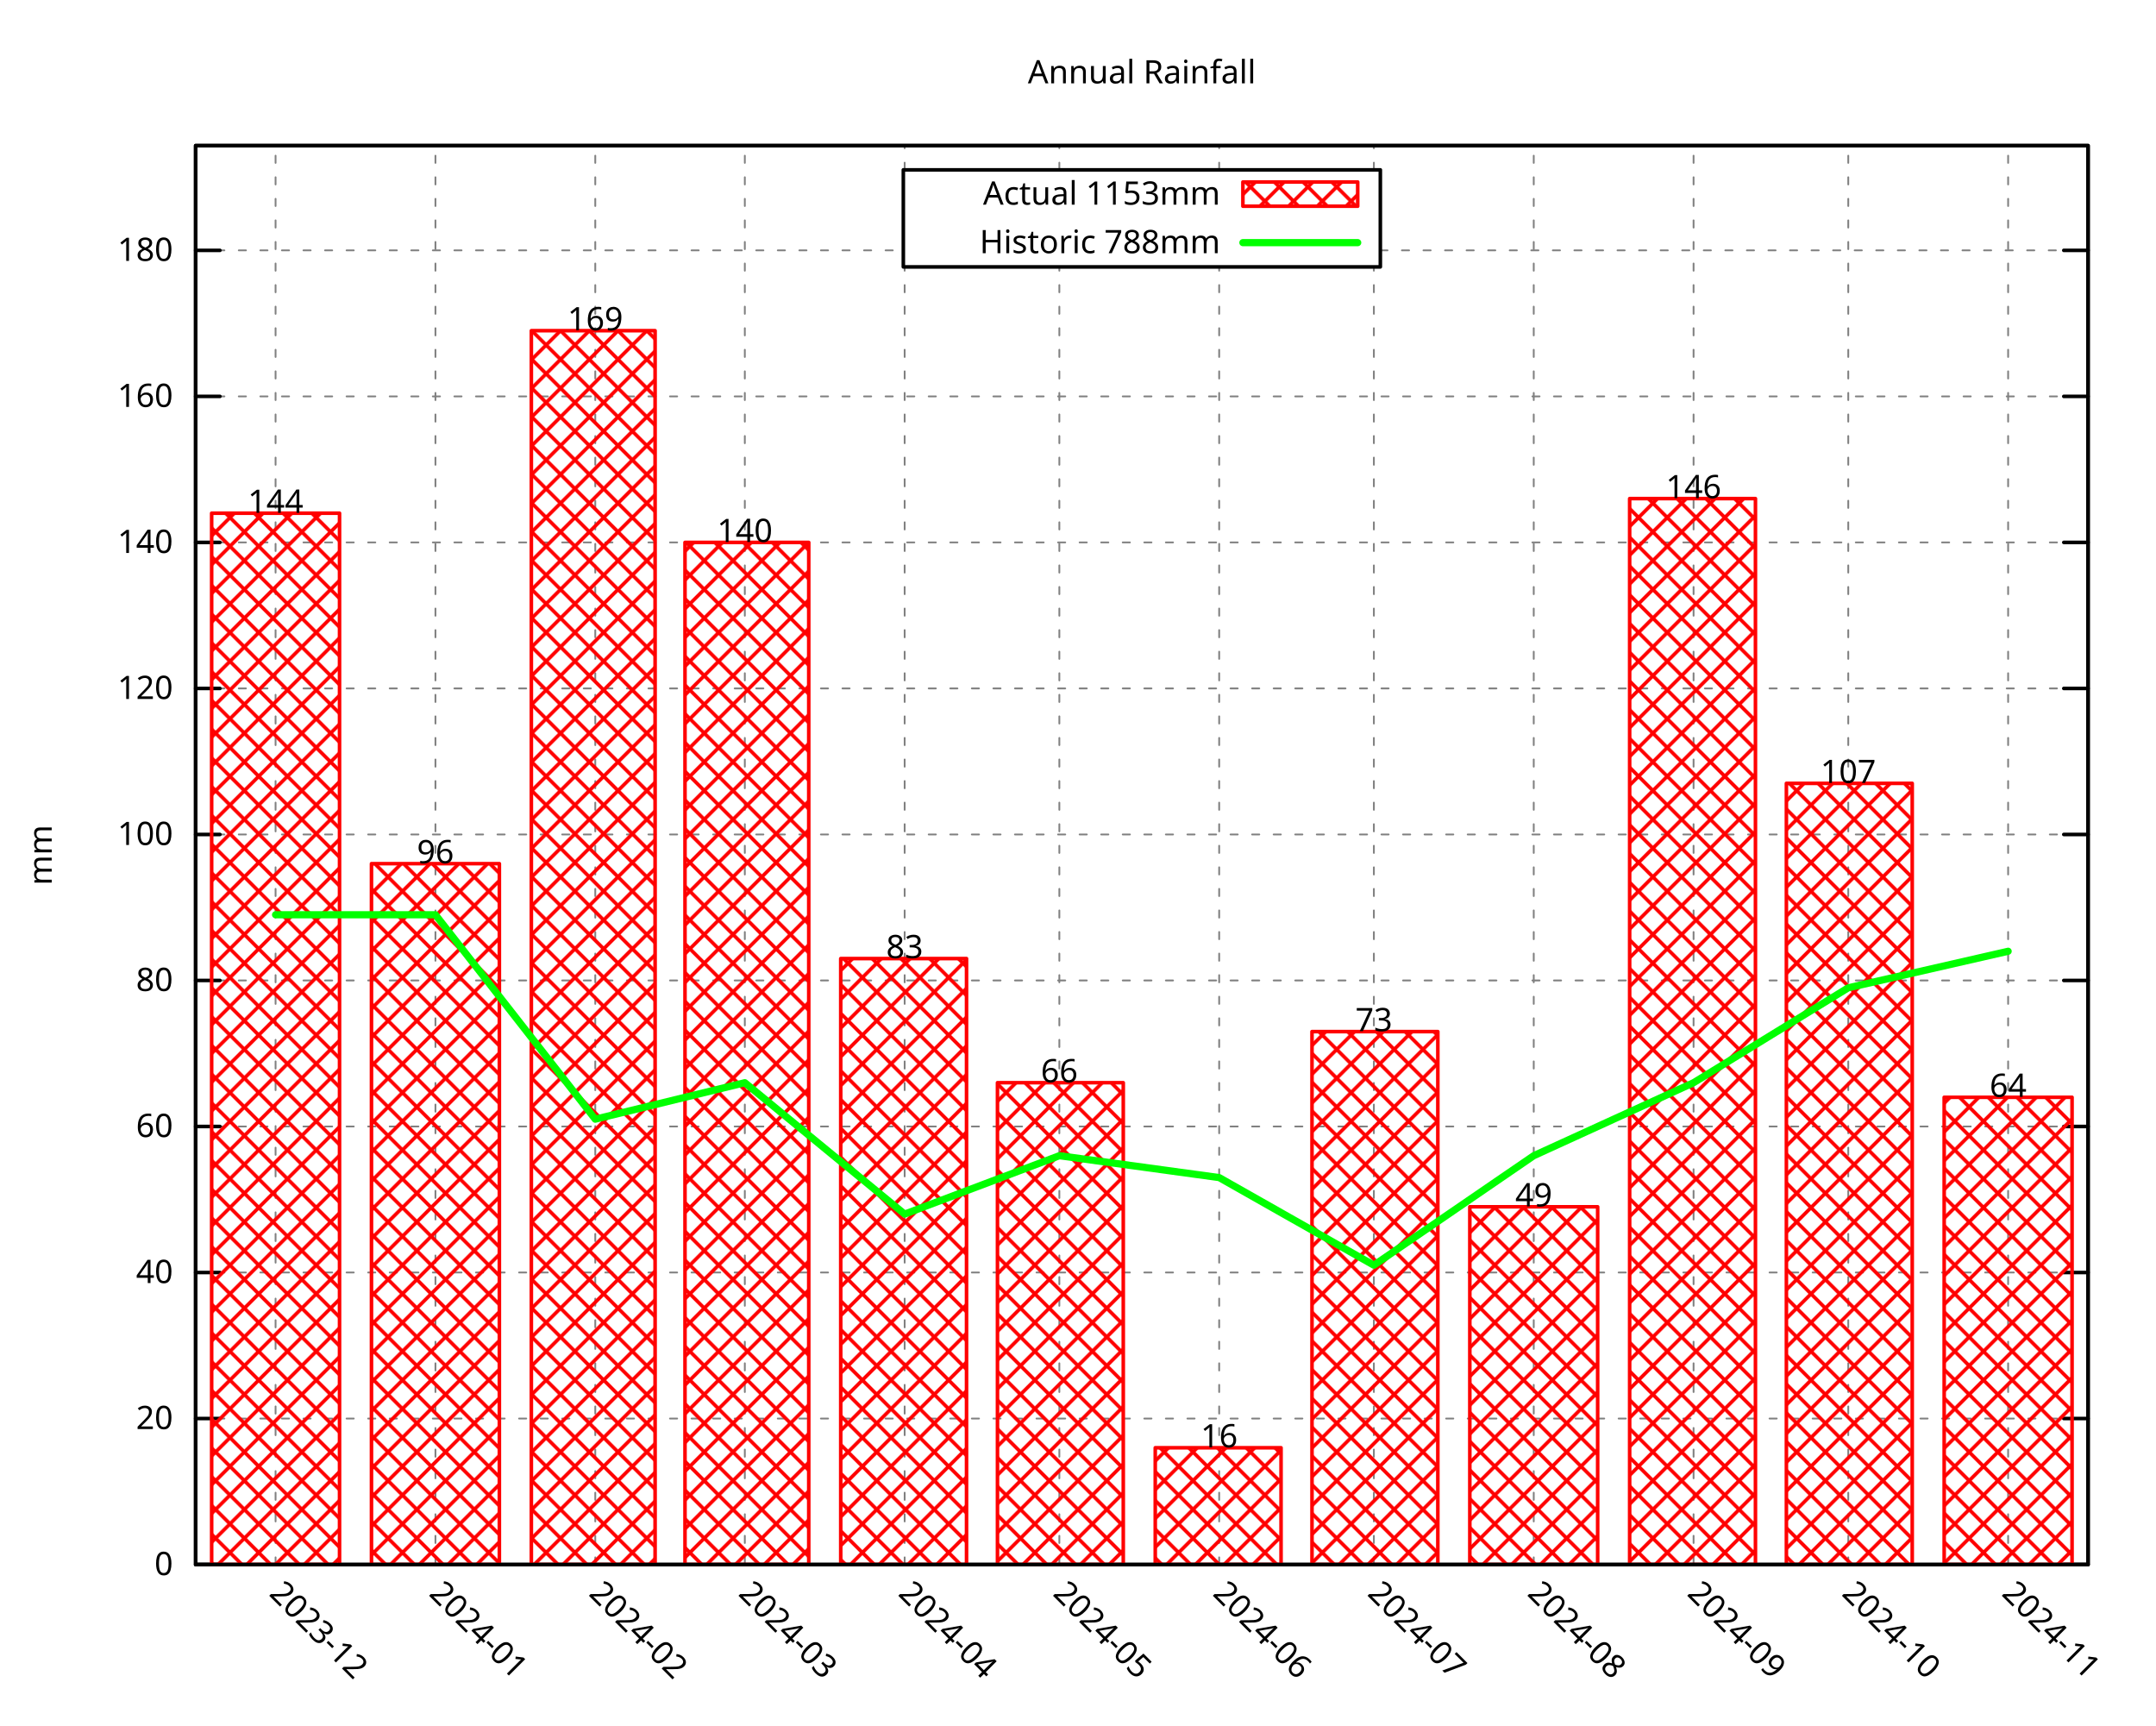
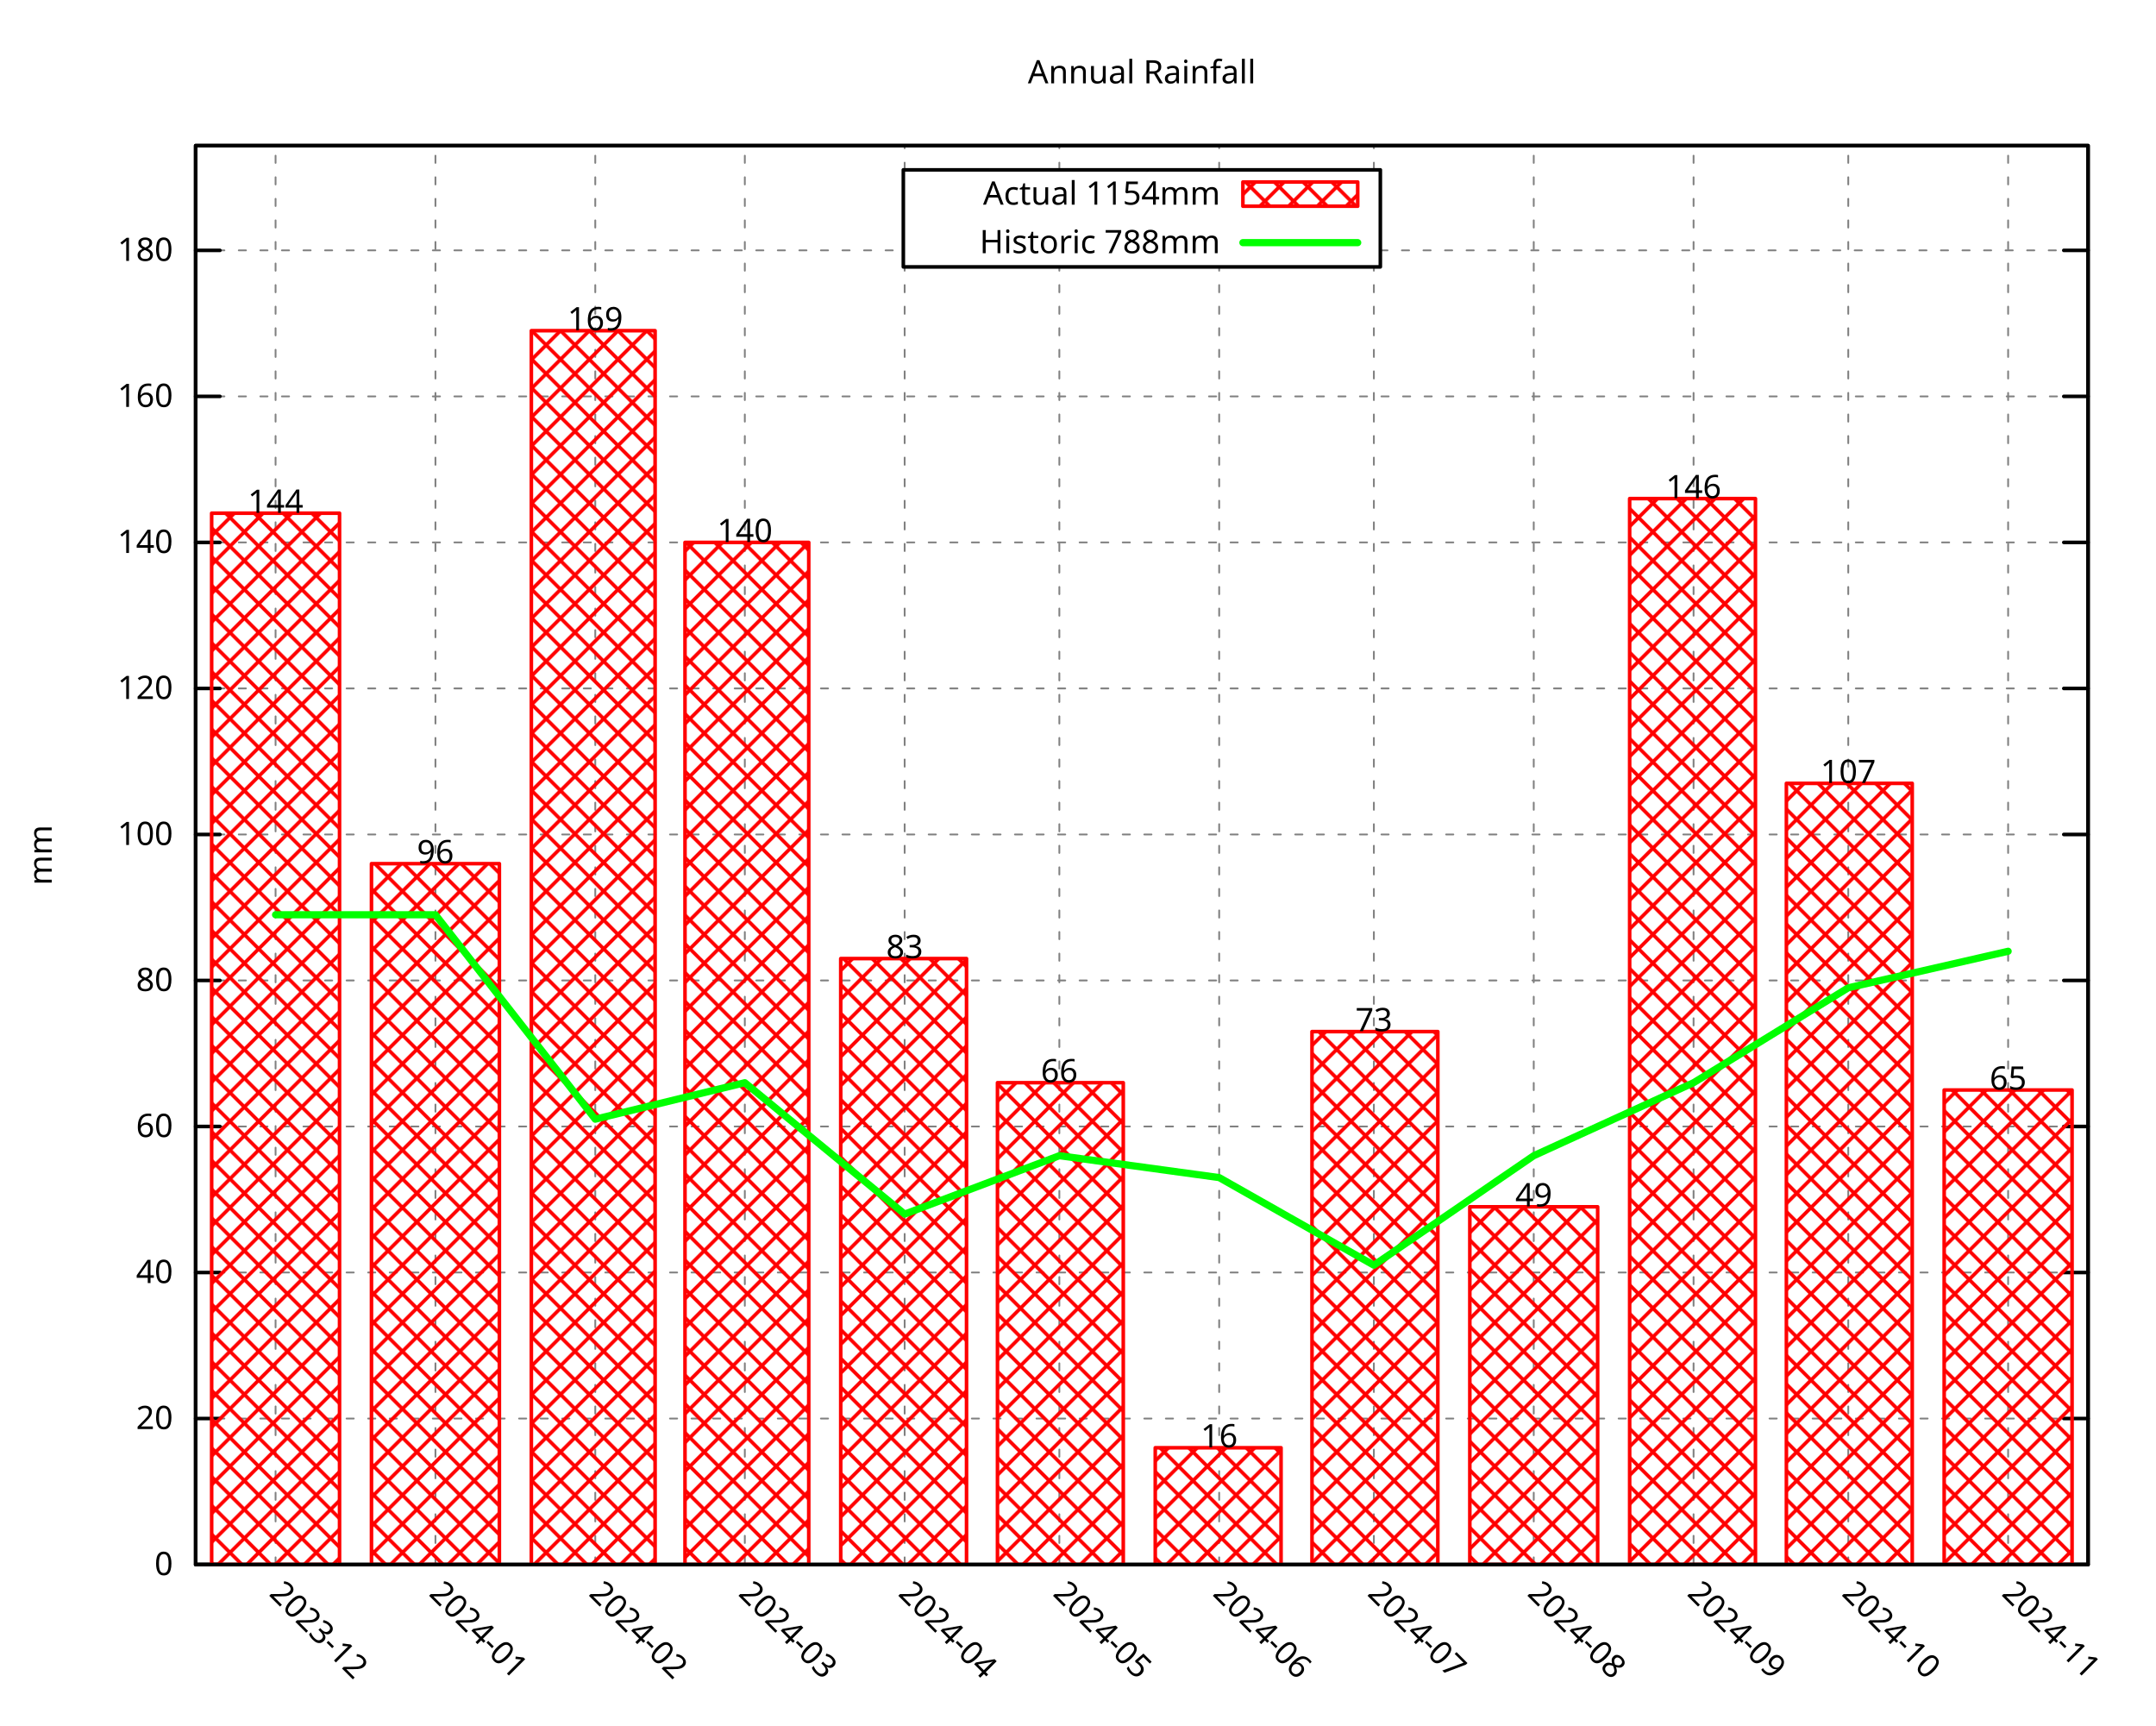
<svg xmlns="http://www.w3.org/2000/svg" xmlns:xlink="http://www.w3.org/1999/xlink" width="600" height="480" viewBox="0 0 600 480">
  <g id="gnuplot_canvas">
    <rect x="0" y="0" width="600" height="480" fill="none" />
    <defs>
      <circle id="gpDot" r="0.5" stroke-width="0.5" stroke="currentColor" />
      <path id="gpPt0" stroke-width="0.296" stroke="currentColor" d="M-1,0 h2 M0,-1 v2" />
      <path id="gpPt1" stroke-width="0.296" stroke="currentColor" d="M-1,-1 L1,1 M1,-1 L-1,1" />
      <path id="gpPt2" stroke-width="0.296" stroke="currentColor" d="M-1,0 L1,0 M0,-1 L0,1 M-1,-1 L1,1 M-1,1 L1,-1" />
      <rect id="gpPt3" stroke-width="0.296" stroke="currentColor" x="-1" y="-1" width="2" height="2" />
      <rect id="gpPt4" stroke-width="0.296" stroke="currentColor" fill="currentColor" x="-1" y="-1" width="2" height="2" />
      <circle id="gpPt5" stroke-width="0.296" stroke="currentColor" cx="0" cy="0" r="1" />
      <use xlink:href="#gpPt5" id="gpPt6" fill="currentColor" stroke="none" />
      <path id="gpPt7" stroke-width="0.296" stroke="currentColor" d="M0,-1.33 L-1.33,0.67 L1.33,0.67 z" />
      <use xlink:href="#gpPt7" id="gpPt8" fill="currentColor" stroke="none" />
      <use xlink:href="#gpPt7" id="gpPt9" stroke="currentColor" transform="rotate(180)" />
      <use xlink:href="#gpPt9" id="gpPt10" fill="currentColor" stroke="none" />
      <use xlink:href="#gpPt3" id="gpPt11" stroke="currentColor" transform="rotate(45)" />
      <use xlink:href="#gpPt11" id="gpPt12" fill="currentColor" stroke="none" />
      <path id="gpPt13" stroke-width="0.296" stroke="currentColor" d="M0,1.330 L1.265,0.411 L0.782,-1.067 L-0.782,-1.076 L-1.265,0.411 z" />
      <use xlink:href="#gpPt13" id="gpPt14" fill="currentColor" stroke="none" />
      <filter id="textbox" filterUnits="objectBoundingBox" x="0" y="0" height="1" width="1">
        <feFlood flood-color="white" flood-opacity="1" result="bgnd" />
        <feComposite in="SourceGraphic" in2="bgnd" operator="atop" />
      </filter>
      <filter id="greybox" filterUnits="objectBoundingBox" x="0" y="0" height="1" width="1">
        <feFlood flood-color="lightgrey" flood-opacity="1" result="grey" />
        <feComposite in="SourceGraphic" in2="grey" operator="atop" />
      </filter>
    </defs>
    <g fill="none" color="white" stroke="currentColor" stroke-width="1.00" stroke-linecap="round" stroke-linejoin="round">
</g>
    <g fill="none" color="black" stroke="currentColor" stroke-width="1.00" stroke-linecap="round" stroke-linejoin="round">
</g>
    <g fill="none" color="black" stroke="black" stroke-width="0.50" stroke-linecap="round" stroke-linejoin="round">
</g>
    <g fill="none" color="gray" stroke="currentColor" stroke-width="0.50" stroke-linecap="round" stroke-linejoin="round">
      <path stroke="gray" stroke-dasharray="2,4" class="gridline" d="M54.45,435.32 L581.09,435.32  " />
    </g>
    <g fill="none" color="gray" stroke="gray" stroke-width="1.00" stroke-linecap="round" stroke-linejoin="round">
</g>
    <g fill="none" color="black" stroke="currentColor" stroke-width="1.00" stroke-linecap="round" stroke-linejoin="round">
      <path stroke="black" d="M54.45,435.32 L61.20,435.32 M581.09,435.32 L574.34,435.32  " />
      <g transform="translate(48.15,438.25)" stroke="none" fill="black" font-family="Droid Sans" font-size="9.00" text-anchor="end">
        <text>
          <tspan font-family="Droid Sans"> 0</tspan>
        </text>
      </g>
    </g>
    <g fill="none" color="black" stroke="currentColor" stroke-width="1.00" stroke-linecap="round" stroke-linejoin="round">
</g>
    <g fill="none" color="black" stroke="black" stroke-width="0.50" stroke-linecap="round" stroke-linejoin="round">
</g>
    <g fill="none" color="gray" stroke="currentColor" stroke-width="0.50" stroke-linecap="round" stroke-linejoin="round">
      <path stroke="gray" stroke-dasharray="2,4" class="gridline" d="M54.45,394.69 L581.09,394.69  " />
    </g>
    <g fill="none" color="gray" stroke="gray" stroke-width="1.00" stroke-linecap="round" stroke-linejoin="round">
</g>
    <g fill="none" color="black" stroke="currentColor" stroke-width="1.00" stroke-linecap="round" stroke-linejoin="round">
      <path stroke="black" d="M54.45,394.69 L61.20,394.69 M581.09,394.69 L574.34,394.69  " />
      <g transform="translate(48.15,397.62)" stroke="none" fill="black" font-family="Droid Sans" font-size="9.00" text-anchor="end">
        <text>
          <tspan font-family="Droid Sans"> 20</tspan>
        </text>
      </g>
    </g>
    <g fill="none" color="black" stroke="currentColor" stroke-width="1.00" stroke-linecap="round" stroke-linejoin="round">
</g>
    <g fill="none" color="black" stroke="black" stroke-width="0.50" stroke-linecap="round" stroke-linejoin="round">
</g>
    <g fill="none" color="gray" stroke="currentColor" stroke-width="0.50" stroke-linecap="round" stroke-linejoin="round">
      <path stroke="gray" stroke-dasharray="2,4" class="gridline" d="M54.45,354.06 L581.09,354.06  " />
    </g>
    <g fill="none" color="gray" stroke="gray" stroke-width="1.00" stroke-linecap="round" stroke-linejoin="round">
</g>
    <g fill="none" color="black" stroke="currentColor" stroke-width="1.00" stroke-linecap="round" stroke-linejoin="round">
      <path stroke="black" d="M54.45,354.06 L61.20,354.06 M581.09,354.06 L574.34,354.06  " />
      <g transform="translate(48.15,356.99)" stroke="none" fill="black" font-family="Droid Sans" font-size="9.00" text-anchor="end">
        <text>
          <tspan font-family="Droid Sans"> 40</tspan>
        </text>
      </g>
    </g>
    <g fill="none" color="black" stroke="currentColor" stroke-width="1.00" stroke-linecap="round" stroke-linejoin="round">
</g>
    <g fill="none" color="black" stroke="black" stroke-width="0.50" stroke-linecap="round" stroke-linejoin="round">
</g>
    <g fill="none" color="gray" stroke="currentColor" stroke-width="0.50" stroke-linecap="round" stroke-linejoin="round">
      <path stroke="gray" stroke-dasharray="2,4" class="gridline" d="M54.45,313.43 L581.09,313.43  " />
    </g>
    <g fill="none" color="gray" stroke="gray" stroke-width="1.00" stroke-linecap="round" stroke-linejoin="round">
</g>
    <g fill="none" color="black" stroke="currentColor" stroke-width="1.00" stroke-linecap="round" stroke-linejoin="round">
      <path stroke="black" d="M54.45,313.43 L61.20,313.43 M581.09,313.43 L574.34,313.43  " />
      <g transform="translate(48.15,316.36)" stroke="none" fill="black" font-family="Droid Sans" font-size="9.00" text-anchor="end">
        <text>
          <tspan font-family="Droid Sans"> 60</tspan>
        </text>
      </g>
    </g>
    <g fill="none" color="black" stroke="currentColor" stroke-width="1.00" stroke-linecap="round" stroke-linejoin="round">
</g>
    <g fill="none" color="black" stroke="black" stroke-width="0.50" stroke-linecap="round" stroke-linejoin="round">
</g>
    <g fill="none" color="gray" stroke="currentColor" stroke-width="0.50" stroke-linecap="round" stroke-linejoin="round">
      <path stroke="gray" stroke-dasharray="2,4" class="gridline" d="M54.45,272.80 L581.09,272.80  " />
    </g>
    <g fill="none" color="gray" stroke="gray" stroke-width="1.00" stroke-linecap="round" stroke-linejoin="round">
</g>
    <g fill="none" color="black" stroke="currentColor" stroke-width="1.00" stroke-linecap="round" stroke-linejoin="round">
      <path stroke="black" d="M54.45,272.80 L61.20,272.80 M581.09,272.80 L574.34,272.80  " />
      <g transform="translate(48.15,275.73)" stroke="none" fill="black" font-family="Droid Sans" font-size="9.00" text-anchor="end">
        <text>
          <tspan font-family="Droid Sans"> 80</tspan>
        </text>
      </g>
    </g>
    <g fill="none" color="black" stroke="currentColor" stroke-width="1.00" stroke-linecap="round" stroke-linejoin="round">
</g>
    <g fill="none" color="black" stroke="black" stroke-width="0.50" stroke-linecap="round" stroke-linejoin="round">
</g>
    <g fill="none" color="gray" stroke="currentColor" stroke-width="0.50" stroke-linecap="round" stroke-linejoin="round">
      <path stroke="gray" stroke-dasharray="2,4" class="gridline" d="M54.45,232.18 L581.09,232.18  " />
    </g>
    <g fill="none" color="gray" stroke="gray" stroke-width="1.00" stroke-linecap="round" stroke-linejoin="round">
</g>
    <g fill="none" color="black" stroke="currentColor" stroke-width="1.00" stroke-linecap="round" stroke-linejoin="round">
      <path stroke="black" d="M54.45,232.18 L61.20,232.18 M581.09,232.18 L574.34,232.18  " />
      <g transform="translate(48.15,235.11)" stroke="none" fill="black" font-family="Droid Sans" font-size="9.00" text-anchor="end">
        <text>
          <tspan font-family="Droid Sans"> 100</tspan>
        </text>
      </g>
    </g>
    <g fill="none" color="black" stroke="currentColor" stroke-width="1.00" stroke-linecap="round" stroke-linejoin="round">
</g>
    <g fill="none" color="black" stroke="black" stroke-width="0.50" stroke-linecap="round" stroke-linejoin="round">
</g>
    <g fill="none" color="gray" stroke="currentColor" stroke-width="0.50" stroke-linecap="round" stroke-linejoin="round">
      <path stroke="gray" stroke-dasharray="2,4" class="gridline" d="M54.45,191.55 L581.09,191.55  " />
    </g>
    <g fill="none" color="gray" stroke="gray" stroke-width="1.00" stroke-linecap="round" stroke-linejoin="round">
</g>
    <g fill="none" color="black" stroke="currentColor" stroke-width="1.00" stroke-linecap="round" stroke-linejoin="round">
      <path stroke="black" d="M54.45,191.55 L61.20,191.55 M581.09,191.55 L574.34,191.55  " />
      <g transform="translate(48.15,194.48)" stroke="none" fill="black" font-family="Droid Sans" font-size="9.00" text-anchor="end">
        <text>
          <tspan font-family="Droid Sans"> 120</tspan>
        </text>
      </g>
    </g>
    <g fill="none" color="black" stroke="currentColor" stroke-width="1.00" stroke-linecap="round" stroke-linejoin="round">
</g>
    <g fill="none" color="black" stroke="black" stroke-width="0.50" stroke-linecap="round" stroke-linejoin="round">
</g>
    <g fill="none" color="gray" stroke="currentColor" stroke-width="0.50" stroke-linecap="round" stroke-linejoin="round">
      <path stroke="gray" stroke-dasharray="2,4" class="gridline" d="M54.45,150.92 L581.09,150.92  " />
    </g>
    <g fill="none" color="gray" stroke="gray" stroke-width="1.00" stroke-linecap="round" stroke-linejoin="round">
</g>
    <g fill="none" color="black" stroke="currentColor" stroke-width="1.00" stroke-linecap="round" stroke-linejoin="round">
      <path stroke="black" d="M54.45,150.92 L61.20,150.92 M581.09,150.92 L574.34,150.92  " />
      <g transform="translate(48.15,153.85)" stroke="none" fill="black" font-family="Droid Sans" font-size="9.00" text-anchor="end">
        <text>
          <tspan font-family="Droid Sans"> 140</tspan>
        </text>
      </g>
    </g>
    <g fill="none" color="black" stroke="currentColor" stroke-width="1.00" stroke-linecap="round" stroke-linejoin="round">
</g>
    <g fill="none" color="black" stroke="black" stroke-width="0.50" stroke-linecap="round" stroke-linejoin="round">
</g>
    <g fill="none" color="gray" stroke="currentColor" stroke-width="0.50" stroke-linecap="round" stroke-linejoin="round">
      <path stroke="gray" stroke-dasharray="2,4" class="gridline" d="M54.45,110.29 L581.09,110.29  " />
    </g>
    <g fill="none" color="gray" stroke="gray" stroke-width="1.00" stroke-linecap="round" stroke-linejoin="round">
</g>
    <g fill="none" color="black" stroke="currentColor" stroke-width="1.00" stroke-linecap="round" stroke-linejoin="round">
      <path stroke="black" d="M54.45,110.29 L61.20,110.29 M581.09,110.29 L574.34,110.29  " />
      <g transform="translate(48.15,113.22)" stroke="none" fill="black" font-family="Droid Sans" font-size="9.00" text-anchor="end">
        <text>
          <tspan font-family="Droid Sans"> 160</tspan>
        </text>
      </g>
    </g>
    <g fill="none" color="black" stroke="currentColor" stroke-width="1.00" stroke-linecap="round" stroke-linejoin="round">
</g>
    <g fill="none" color="black" stroke="black" stroke-width="0.50" stroke-linecap="round" stroke-linejoin="round">
</g>
    <g fill="none" color="gray" stroke="currentColor" stroke-width="0.50" stroke-linecap="round" stroke-linejoin="round">
      <path stroke="gray" stroke-dasharray="2,4" class="gridline" d="M54.45,69.66 L251.39,69.66 M384.14,69.66 L581.09,69.66  " />
    </g>
    <g fill="none" color="gray" stroke="gray" stroke-width="1.00" stroke-linecap="round" stroke-linejoin="round">
</g>
    <g fill="none" color="black" stroke="currentColor" stroke-width="1.00" stroke-linecap="round" stroke-linejoin="round">
      <path stroke="black" d="M54.45,69.66 L61.20,69.66 M581.09,69.66 L574.34,69.66  " />
      <g transform="translate(48.15,72.59)" stroke="none" fill="black" font-family="Droid Sans" font-size="9.00" text-anchor="end">
        <text>
          <tspan font-family="Droid Sans"> 180</tspan>
        </text>
      </g>
    </g>
    <g fill="none" color="black" stroke="currentColor" stroke-width="1.00" stroke-linecap="round" stroke-linejoin="round">
</g>
    <g fill="none" color="black" stroke="black" stroke-width="0.50" stroke-linecap="round" stroke-linejoin="round">
</g>
    <g fill="none" color="gray" stroke="currentColor" stroke-width="0.50" stroke-linecap="round" stroke-linejoin="round">
      <path stroke="gray" stroke-dasharray="2,4" class="gridline" d="M76.69,435.32 L76.69,40.51  " />
    </g>
    <g fill="none" color="gray" stroke="gray" stroke-width="1.00" stroke-linecap="round" stroke-linejoin="round">
</g>
    <g fill="none" color="black" stroke="currentColor" stroke-width="1.00" stroke-linecap="round" stroke-linejoin="round">
      <path stroke="black" d="M76.69,435.32 M76.69,40.51  " />
      <g transform="translate(74.62,443.69) rotate(45.00)" stroke="none" fill="black" font-family="Droid Sans" font-size="9.00" text-anchor="start">
        <text>
          <tspan font-family="Droid Sans">2023-12</tspan>
        </text>
      </g>
    </g>
    <g fill="none" color="black" stroke="currentColor" stroke-width="1.00" stroke-linecap="round" stroke-linejoin="round">
</g>
    <g fill="none" color="black" stroke="black" stroke-width="0.50" stroke-linecap="round" stroke-linejoin="round">
</g>
    <g fill="none" color="gray" stroke="currentColor" stroke-width="0.50" stroke-linecap="round" stroke-linejoin="round">
      <path stroke="gray" stroke-dasharray="2,4" class="gridline" d="M121.18,435.32 L121.18,40.51  " />
    </g>
    <g fill="none" color="gray" stroke="gray" stroke-width="1.00" stroke-linecap="round" stroke-linejoin="round">
</g>
    <g fill="none" color="black" stroke="currentColor" stroke-width="1.00" stroke-linecap="round" stroke-linejoin="round">
      <path stroke="black" d="M121.18,435.32 M121.18,40.51  " />
      <g transform="translate(119.11,443.69) rotate(45.00)" stroke="none" fill="black" font-family="Droid Sans" font-size="9.00" text-anchor="start">
        <text>
          <tspan font-family="Droid Sans">2024-01</tspan>
        </text>
      </g>
    </g>
    <g fill="none" color="black" stroke="currentColor" stroke-width="1.00" stroke-linecap="round" stroke-linejoin="round">
</g>
    <g fill="none" color="black" stroke="black" stroke-width="0.50" stroke-linecap="round" stroke-linejoin="round">
</g>
    <g fill="none" color="gray" stroke="currentColor" stroke-width="0.50" stroke-linecap="round" stroke-linejoin="round">
      <path stroke="gray" stroke-dasharray="2,4" class="gridline" d="M165.66,435.32 L165.66,40.51  " />
    </g>
    <g fill="none" color="gray" stroke="gray" stroke-width="1.00" stroke-linecap="round" stroke-linejoin="round">
</g>
    <g fill="none" color="black" stroke="currentColor" stroke-width="1.00" stroke-linecap="round" stroke-linejoin="round">
      <path stroke="black" d="M165.66,435.32 M165.66,40.51  " />
      <g transform="translate(163.59,443.69) rotate(45.00)" stroke="none" fill="black" font-family="Droid Sans" font-size="9.00" text-anchor="start">
        <text>
          <tspan font-family="Droid Sans">2024-02</tspan>
        </text>
      </g>
    </g>
    <g fill="none" color="black" stroke="currentColor" stroke-width="1.00" stroke-linecap="round" stroke-linejoin="round">
</g>
    <g fill="none" color="black" stroke="black" stroke-width="0.50" stroke-linecap="round" stroke-linejoin="round">
</g>
    <g fill="none" color="gray" stroke="currentColor" stroke-width="0.50" stroke-linecap="round" stroke-linejoin="round">
      <path stroke="gray" stroke-dasharray="2,4" class="gridline" d="M207.28,435.32 L207.28,40.51  " />
    </g>
    <g fill="none" color="gray" stroke="gray" stroke-width="1.00" stroke-linecap="round" stroke-linejoin="round">
</g>
    <g fill="none" color="black" stroke="currentColor" stroke-width="1.00" stroke-linecap="round" stroke-linejoin="round">
      <path stroke="black" d="M207.28,435.32 M207.28,40.51  " />
      <g transform="translate(205.21,443.69) rotate(45.00)" stroke="none" fill="black" font-family="Droid Sans" font-size="9.00" text-anchor="start">
        <text>
          <tspan font-family="Droid Sans">2024-03</tspan>
        </text>
      </g>
    </g>
    <g fill="none" color="black" stroke="currentColor" stroke-width="1.00" stroke-linecap="round" stroke-linejoin="round">
</g>
    <g fill="none" color="black" stroke="black" stroke-width="0.50" stroke-linecap="round" stroke-linejoin="round">
</g>
    <g fill="none" color="gray" stroke="currentColor" stroke-width="0.50" stroke-linecap="round" stroke-linejoin="round">
      <path stroke="gray" stroke-dasharray="2,4" class="gridline" d="M251.76,435.32 L251.76,74.26 M251.76,47.26 L251.76,40.51  " />
    </g>
    <g fill="none" color="gray" stroke="gray" stroke-width="1.00" stroke-linecap="round" stroke-linejoin="round">
</g>
    <g fill="none" color="black" stroke="currentColor" stroke-width="1.00" stroke-linecap="round" stroke-linejoin="round">
      <path stroke="black" d="M251.76,435.32 M251.76,40.51  " />
      <g transform="translate(249.69,443.69) rotate(45.00)" stroke="none" fill="black" font-family="Droid Sans" font-size="9.00" text-anchor="start">
        <text>
          <tspan font-family="Droid Sans">2024-04</tspan>
        </text>
      </g>
    </g>
    <g fill="none" color="black" stroke="currentColor" stroke-width="1.00" stroke-linecap="round" stroke-linejoin="round">
</g>
    <g fill="none" color="black" stroke="black" stroke-width="0.50" stroke-linecap="round" stroke-linejoin="round">
</g>
    <g fill="none" color="gray" stroke="currentColor" stroke-width="0.50" stroke-linecap="round" stroke-linejoin="round">
      <path stroke="gray" stroke-dasharray="2,4" class="gridline" d="M294.81,435.32 L294.81,74.26 M294.81,47.26 L294.81,40.51  " />
    </g>
    <g fill="none" color="gray" stroke="gray" stroke-width="1.00" stroke-linecap="round" stroke-linejoin="round">
</g>
    <g fill="none" color="black" stroke="currentColor" stroke-width="1.00" stroke-linecap="round" stroke-linejoin="round">
      <path stroke="black" d="M294.81,435.32 M294.81,40.51  " />
      <g transform="translate(292.74,443.69) rotate(45.00)" stroke="none" fill="black" font-family="Droid Sans" font-size="9.00" text-anchor="start">
        <text>
          <tspan font-family="Droid Sans">2024-05</tspan>
        </text>
      </g>
    </g>
    <g fill="none" color="black" stroke="currentColor" stroke-width="1.00" stroke-linecap="round" stroke-linejoin="round">
</g>
    <g fill="none" color="black" stroke="black" stroke-width="0.50" stroke-linecap="round" stroke-linejoin="round">
</g>
    <g fill="none" color="gray" stroke="currentColor" stroke-width="0.50" stroke-linecap="round" stroke-linejoin="round">
      <path stroke="gray" stroke-dasharray="2,4" class="gridline" d="M339.29,435.32 L339.29,74.26 M339.29,47.26 L339.29,40.51  " />
    </g>
    <g fill="none" color="gray" stroke="gray" stroke-width="1.00" stroke-linecap="round" stroke-linejoin="round">
</g>
    <g fill="none" color="black" stroke="currentColor" stroke-width="1.00" stroke-linecap="round" stroke-linejoin="round">
      <path stroke="black" d="M339.29,435.32 M339.29,40.51  " />
      <g transform="translate(337.22,443.69) rotate(45.00)" stroke="none" fill="black" font-family="Droid Sans" font-size="9.00" text-anchor="start">
        <text>
          <tspan font-family="Droid Sans">2024-06</tspan>
        </text>
      </g>
    </g>
    <g fill="none" color="black" stroke="currentColor" stroke-width="1.00" stroke-linecap="round" stroke-linejoin="round">
</g>
    <g fill="none" color="black" stroke="black" stroke-width="0.50" stroke-linecap="round" stroke-linejoin="round">
</g>
    <g fill="none" color="gray" stroke="currentColor" stroke-width="0.50" stroke-linecap="round" stroke-linejoin="round">
      <path stroke="gray" stroke-dasharray="2,4" class="gridline" d="M382.34,435.32 L382.34,74.26 M382.34,47.26 L382.34,40.51  " />
    </g>
    <g fill="none" color="gray" stroke="gray" stroke-width="1.00" stroke-linecap="round" stroke-linejoin="round">
</g>
    <g fill="none" color="black" stroke="currentColor" stroke-width="1.00" stroke-linecap="round" stroke-linejoin="round">
      <path stroke="black" d="M382.34,435.32 M382.34,40.51  " />
      <g transform="translate(380.27,443.69) rotate(45.00)" stroke="none" fill="black" font-family="Droid Sans" font-size="9.00" text-anchor="start">
        <text>
          <tspan font-family="Droid Sans">2024-07</tspan>
        </text>
      </g>
    </g>
    <g fill="none" color="black" stroke="currentColor" stroke-width="1.00" stroke-linecap="round" stroke-linejoin="round">
</g>
    <g fill="none" color="black" stroke="black" stroke-width="0.50" stroke-linecap="round" stroke-linejoin="round">
</g>
    <g fill="none" color="gray" stroke="currentColor" stroke-width="0.50" stroke-linecap="round" stroke-linejoin="round">
      <path stroke="gray" stroke-dasharray="2,4" class="gridline" d="M426.83,435.32 L426.83,40.51  " />
    </g>
    <g fill="none" color="gray" stroke="gray" stroke-width="1.00" stroke-linecap="round" stroke-linejoin="round">
</g>
    <g fill="none" color="black" stroke="currentColor" stroke-width="1.00" stroke-linecap="round" stroke-linejoin="round">
      <path stroke="black" d="M426.83,435.32 M426.83,40.51  " />
      <g transform="translate(424.76,443.69) rotate(45.00)" stroke="none" fill="black" font-family="Droid Sans" font-size="9.00" text-anchor="start">
        <text>
          <tspan font-family="Droid Sans">2024-08</tspan>
        </text>
      </g>
    </g>
    <g fill="none" color="black" stroke="currentColor" stroke-width="1.00" stroke-linecap="round" stroke-linejoin="round">
</g>
    <g fill="none" color="black" stroke="black" stroke-width="0.50" stroke-linecap="round" stroke-linejoin="round">
</g>
    <g fill="none" color="gray" stroke="currentColor" stroke-width="0.50" stroke-linecap="round" stroke-linejoin="round">
      <path stroke="gray" stroke-dasharray="2,4" class="gridline" d="M471.31,435.32 L471.31,40.51  " />
    </g>
    <g fill="none" color="gray" stroke="gray" stroke-width="1.00" stroke-linecap="round" stroke-linejoin="round">
</g>
    <g fill="none" color="black" stroke="currentColor" stroke-width="1.00" stroke-linecap="round" stroke-linejoin="round">
      <path stroke="black" d="M471.31,435.32 M471.31,40.51  " />
      <g transform="translate(469.24,443.69) rotate(45.00)" stroke="none" fill="black" font-family="Droid Sans" font-size="9.00" text-anchor="start">
        <text>
          <tspan font-family="Droid Sans">2024-09</tspan>
        </text>
      </g>
    </g>
    <g fill="none" color="black" stroke="currentColor" stroke-width="1.00" stroke-linecap="round" stroke-linejoin="round">
</g>
    <g fill="none" color="black" stroke="black" stroke-width="0.50" stroke-linecap="round" stroke-linejoin="round">
</g>
    <g fill="none" color="gray" stroke="currentColor" stroke-width="0.50" stroke-linecap="round" stroke-linejoin="round">
      <path stroke="gray" stroke-dasharray="2,4" class="gridline" d="M514.36,435.32 L514.36,40.51  " />
    </g>
    <g fill="none" color="gray" stroke="gray" stroke-width="1.00" stroke-linecap="round" stroke-linejoin="round">
</g>
    <g fill="none" color="black" stroke="currentColor" stroke-width="1.00" stroke-linecap="round" stroke-linejoin="round">
      <path stroke="black" d="M514.36,435.32 M514.36,40.51  " />
      <g transform="translate(512.29,443.69) rotate(45.00)" stroke="none" fill="black" font-family="Droid Sans" font-size="9.00" text-anchor="start">
        <text>
          <tspan font-family="Droid Sans">2024-10</tspan>
        </text>
      </g>
    </g>
    <g fill="none" color="black" stroke="currentColor" stroke-width="1.00" stroke-linecap="round" stroke-linejoin="round">
</g>
    <g fill="none" color="black" stroke="black" stroke-width="0.50" stroke-linecap="round" stroke-linejoin="round">
</g>
    <g fill="none" color="gray" stroke="currentColor" stroke-width="0.50" stroke-linecap="round" stroke-linejoin="round">
      <path stroke="gray" stroke-dasharray="2,4" class="gridline" d="M558.85,435.32 L558.85,40.51  " />
    </g>
    <g fill="none" color="gray" stroke="gray" stroke-width="1.00" stroke-linecap="round" stroke-linejoin="round">
</g>
    <g fill="none" color="black" stroke="currentColor" stroke-width="1.00" stroke-linecap="round" stroke-linejoin="round">
      <path stroke="black" d="M558.85,435.32 M558.85,40.51  " />
      <g transform="translate(556.78,443.69) rotate(45.00)" stroke="none" fill="black" font-family="Droid Sans" font-size="9.00" text-anchor="start">
        <text>
          <tspan font-family="Droid Sans">2024-11</tspan>
        </text>
      </g>
    </g>
    <g fill="none" color="black" stroke="currentColor" stroke-width="1.00" stroke-linecap="round" stroke-linejoin="round">
</g>
    <g fill="none" color="black" stroke="currentColor" stroke-width="1.00" stroke-linecap="round" stroke-linejoin="round">
      <path stroke="black" d="M54.45,40.51 L54.45,435.32 L581.09,435.32 L581.09,40.51 L54.45,40.51 Z  " />
    </g>
    <g fill="none" color="black" stroke="currentColor" stroke-width="1.00" stroke-linecap="round" stroke-linejoin="round">
</g>
    <g fill="none" color="black" stroke="currentColor" stroke-width="1.00" stroke-linecap="round" stroke-linejoin="round">
      <path stroke="black" d="M251.39,74.26 L251.39,47.26 L384.14,47.26 L384.14,74.26 L251.39,74.26 Z  " />
    </g>
    <g id="gnuplot_plot_1">
      <g fill="none" color="black" stroke="currentColor" stroke-width="1.00" stroke-linecap="round" stroke-linejoin="round">
        <g transform="translate(339.59,56.94)" stroke="none" fill="black" font-family="Droid Sans" font-size="9.00" text-anchor="end">
          <text>
-             <tspan font-family="Droid Sans">Actual 1153mm</tspan>
+             <tspan font-family="Droid Sans">Actual 1154mm</tspan>
          </text>
        </g>
      </g>
      <g fill="none" color="black" stroke="currentColor" stroke-width="1.00" stroke-linecap="round" stroke-linejoin="round">
        <defs>
          <pattern id="gpPat1" patternUnits="userSpaceOnUse" x="0" y="0" width="8" height="8">
            <path style="fill:none; stroke:rgb(255,0,0)" d="M0,0 L8,8 M0,8 L8,0" />
          </pattern>
        </defs>
        <g stroke="none" shape-rendering="crispEdges">
          <polygon fill="url(#gpPat1)" points="345.89,57.38 377.84,57.38 377.84,50.63 345.89,50.63 " />
        </g>
        <path stroke="rgb(255,   0,   0)" d="M345.89,57.38 L377.84,57.38 L377.84,50.64 L345.89,50.64 L345.89,57.38 Z  " />
      </g>
      <g fill="none" color="black" stroke="currentColor" stroke-width="1.00" stroke-linecap="round" stroke-linejoin="round">
        <defs>
          <pattern id="gpPat2" patternUnits="userSpaceOnUse" x="0" y="0" width="8" height="8">
            <path style="fill:none; stroke:rgb(255,0,0)" d="M0,0 L8,8 M0,8 L8,0" />
          </pattern>
        </defs>
        <g stroke="none" shape-rendering="crispEdges">
          <polygon fill="url(#gpPat2)" points="58.90,435.32 94.50,435.32 94.50,142.78 58.90,142.78 " />
        </g>
        <path stroke="rgb(255,   0,   0)" d="M58.90,435.32 L58.90,142.79 L94.49,142.79 L94.49,435.32 L58.90,435.32 Z  " />
        <g stroke="none" shape-rendering="crispEdges">
          <polygon fill="url(#gpPat2)" points="103.38,435.32 138.98,435.32 138.98,240.29 103.38,240.29 " />
        </g>
        <path stroke="rgb(255,   0,   0)" d="M103.38,435.32 L103.38,240.30 L138.97,240.30 L138.97,435.32 L103.38,435.32 Z  " />
        <g stroke="none" shape-rendering="crispEdges">
          <polygon fill="url(#gpPat2)" points="147.87,435.32 182.32,435.32 182.32,92.00 147.87,92.00 " />
        </g>
        <path stroke="rgb(255,   0,   0)" d="M147.87,435.32 L147.87,92.01 L182.31,92.01 L182.31,435.32 L147.87,435.32 Z  " />
        <g stroke="none" shape-rendering="crispEdges">
          <polygon fill="url(#gpPat2)" points="190.63,435.32 225.08,435.32 225.08,150.91 190.63,150.91 " />
        </g>
        <path stroke="rgb(255,   0,   0)" d="M190.63,435.32 L190.63,150.92 L225.07,150.92 L225.07,435.32 L190.63,435.32 Z  " />
        <g stroke="none" shape-rendering="crispEdges">
          <polygon fill="url(#gpPat2)" points="233.97,435.32 268.99,435.32 268.99,266.70 233.97,266.70 " />
        </g>
        <path stroke="rgb(255,   0,   0)" d="M233.97,435.32 L233.97,266.71 L268.98,266.71 L268.98,435.32 L233.97,435.32 Z  " />
        <g stroke="none" shape-rendering="crispEdges">
          <polygon fill="url(#gpPat2)" points="277.59,435.32 312.61,435.32 312.61,301.24 277.59,301.24 " />
        </g>
        <path stroke="rgb(255,   0,   0)" d="M277.59,435.32 L277.59,301.25 L312.60,301.25 L312.60,435.32 L277.59,435.32 Z  " />
        <g stroke="none" shape-rendering="crispEdges">
          <polygon fill="url(#gpPat2)" points="321.50,435.32 356.52,435.32 356.52,402.81 321.50,402.81 " />
        </g>
        <path stroke="rgb(255,   0,   0)" d="M321.50,435.32 L321.50,402.82 L356.51,402.82 L356.51,435.32 L321.50,435.32 Z  " />
        <g stroke="none" shape-rendering="crispEdges">
          <polygon fill="url(#gpPat2)" points="365.12,435.32 400.15,435.32 400.15,287.02 365.12,287.02 " />
        </g>
        <path stroke="rgb(255,   0,   0)" d="M365.12,435.32 L365.12,287.03 L400.14,287.03 L400.14,435.32 L365.12,435.32 Z  " />
        <g stroke="none" shape-rendering="crispEdges">
          <polygon fill="url(#gpPat2)" points="409.04,435.32 444.63,435.32 444.63,335.77 409.04,335.77 " />
        </g>
        <path stroke="rgb(255,   0,   0)" d="M409.04,435.32 L409.04,335.78 L444.62,335.78 L444.62,435.32 L409.04,435.32 Z  " />
        <g stroke="none" shape-rendering="crispEdges">
          <polygon fill="url(#gpPat2)" points="453.52,435.32 488.54,435.32 488.54,138.72 453.52,138.72 " />
        </g>
        <path stroke="rgb(255,   0,   0)" d="M453.52,435.32 L453.52,138.73 L488.53,138.73 L488.53,435.32 L453.52,435.32 Z  " />
        <g stroke="none" shape-rendering="crispEdges">
          <polygon fill="url(#gpPat2)" points="497.14,435.32 532.17,435.32 532.17,217.95 497.14,217.95 " />
        </g>
        <path stroke="rgb(255,   0,   0)" d="M497.14,435.32 L497.14,217.96 L532.16,217.96 L532.16,435.32 L497.14,435.32 Z  " />
        <g stroke="none" shape-rendering="crispEdges">
-           <polygon fill="url(#gpPat2)" points="541.05,435.32 576.65,435.32 576.65,305.30 541.05,305.30 " />
-         </g>
-         <path stroke="rgb(255,   0,   0)" d="M541.05,435.32 L541.05,305.31 L576.64,305.31 L576.64,435.32 L541.05,435.32 Z  " />
+           <polygon fill="url(#gpPat2)" points="541.05,435.32 576.65,435.32 576.65,303.27 541.05,303.27 " />
+         </g>
+         <path stroke="rgb(255,   0,   0)" d="M541.05,435.32 L541.05,303.28 L576.64,303.28 L576.64,435.32 L541.05,435.32 Z  " />
      </g>
    </g>
    <g id="gnuplot_plot_2" fill="none">
      <g fill="none" color="black" stroke="currentColor" stroke-width="1.00" stroke-linecap="round" stroke-linejoin="round">
        <g transform="translate(76.69,142.68)" stroke="none" fill="black" font-family="Droid Sans" font-size="9.00" text-anchor="middle">
          <text>
            <tspan font-family="Droid Sans">144</tspan>
          </text>
        </g>
        <g transform="translate(121.18,240.18)" stroke="none" fill="black" font-family="Droid Sans" font-size="9.00" text-anchor="middle">
          <text>
            <tspan font-family="Droid Sans">96</tspan>
          </text>
        </g>
        <g transform="translate(165.66,91.89)" stroke="none" fill="black" font-family="Droid Sans" font-size="9.00" text-anchor="middle">
          <text>
            <tspan font-family="Droid Sans">169</tspan>
          </text>
        </g>
        <g transform="translate(207.28,150.80)" stroke="none" fill="black" font-family="Droid Sans" font-size="9.00" text-anchor="middle">
          <text>
            <tspan font-family="Droid Sans">140</tspan>
          </text>
        </g>
        <g transform="translate(251.76,266.59)" stroke="none" fill="black" font-family="Droid Sans" font-size="9.00" text-anchor="middle">
          <text>
            <tspan font-family="Droid Sans">83</tspan>
          </text>
        </g>
        <g transform="translate(294.81,301.13)" stroke="none" fill="black" font-family="Droid Sans" font-size="9.00" text-anchor="middle">
          <text>
            <tspan font-family="Droid Sans">66</tspan>
          </text>
        </g>
        <g transform="translate(339.29,402.70)" stroke="none" fill="black" font-family="Droid Sans" font-size="9.00" text-anchor="middle">
          <text>
            <tspan font-family="Droid Sans">16</tspan>
          </text>
        </g>
        <g transform="translate(382.34,286.91)" stroke="none" fill="black" font-family="Droid Sans" font-size="9.00" text-anchor="middle">
          <text>
            <tspan font-family="Droid Sans">73</tspan>
          </text>
        </g>
        <g transform="translate(426.83,335.66)" stroke="none" fill="black" font-family="Droid Sans" font-size="9.00" text-anchor="middle">
          <text>
            <tspan font-family="Droid Sans">49</tspan>
          </text>
        </g>
        <g transform="translate(471.31,138.61)" stroke="none" fill="black" font-family="Droid Sans" font-size="9.00" text-anchor="middle">
          <text>
            <tspan font-family="Droid Sans">146</tspan>
          </text>
        </g>
        <g transform="translate(514.36,217.84)" stroke="none" fill="black" font-family="Droid Sans" font-size="9.00" text-anchor="middle">
          <text>
            <tspan font-family="Droid Sans">107</tspan>
          </text>
        </g>
-         <g transform="translate(558.85,305.19)" stroke="none" fill="black" font-family="Droid Sans" font-size="9.00" text-anchor="middle">
-           <text>
-             <tspan font-family="Droid Sans">64</tspan>
+         <g transform="translate(558.85,303.16)" stroke="none" fill="black" font-family="Droid Sans" font-size="9.00" text-anchor="middle">
+           <text>
+             <tspan font-family="Droid Sans">65</tspan>
          </text>
        </g>
      </g>
    </g>
    <g id="gnuplot_plot_3">
      <g fill="none" color="white" stroke="black" stroke-width="2.00" stroke-linecap="round" stroke-linejoin="round">
</g>
      <g fill="none" color="black" stroke="currentColor" stroke-width="2.00" stroke-linecap="round" stroke-linejoin="round">
        <g transform="translate(339.59,70.44)" stroke="none" fill="black" font-family="Droid Sans" font-size="9.00" text-anchor="end">
          <text>
            <tspan font-family="Droid Sans">Historic 788mm</tspan>
          </text>
        </g>
      </g>
      <g fill="none" color="black" stroke="currentColor" stroke-width="2.00" stroke-linecap="round" stroke-linejoin="round">
        <path stroke="rgb(  0, 255,   0)" d="M345.89,67.51 L377.84,67.51 M76.69,254.52 L121.18,254.52 L165.66,311.40 L207.28,301.25 L251.76,337.81 L294.81,321.56   L339.29,327.65 L382.34,352.03 L426.83,321.56 L471.31,301.25 L514.36,274.84 L558.85,264.68  " />
      </g>
    </g>
    <g fill="none" color="black" stroke="currentColor" stroke-width="2.00" stroke-linecap="round" stroke-linejoin="round">
</g>
    <g fill="none" color="black" stroke="black" stroke-width="1.00" stroke-linecap="round" stroke-linejoin="round">
</g>
    <g fill="none" color="black" stroke="currentColor" stroke-width="1.00" stroke-linecap="round" stroke-linejoin="round">
      <path stroke="black" d="M54.45,40.51 L54.45,435.32 L581.09,435.32 L581.09,40.51 L54.45,40.51 Z  " />
      <g transform="translate(14.39,237.92) rotate(270.00)" stroke="none" fill="black" font-family="Droid Sans" font-size="9.00" text-anchor="middle">
        <text>
          <tspan font-family="Droid Sans">mm</tspan>
        </text>
      </g>
    </g>
    <g fill="none" color="black" stroke="currentColor" stroke-width="1.00" stroke-linecap="round" stroke-linejoin="round">
</g>
    <g fill="none" color="black" stroke="currentColor" stroke-width="1.00" stroke-linecap="round" stroke-linejoin="round">
      <g transform="translate(317.77,23.19)" stroke="none" fill="black" font-family="Droid Sans" font-size="9.00" text-anchor="middle">
        <text>
          <tspan font-family="Droid Sans">Annual Rainfall</tspan>
        </text>
      </g>
    </g>
    <g fill="none" color="black" stroke="currentColor" stroke-width="1.00" stroke-linecap="round" stroke-linejoin="round">
</g>
  </g>
</svg>
